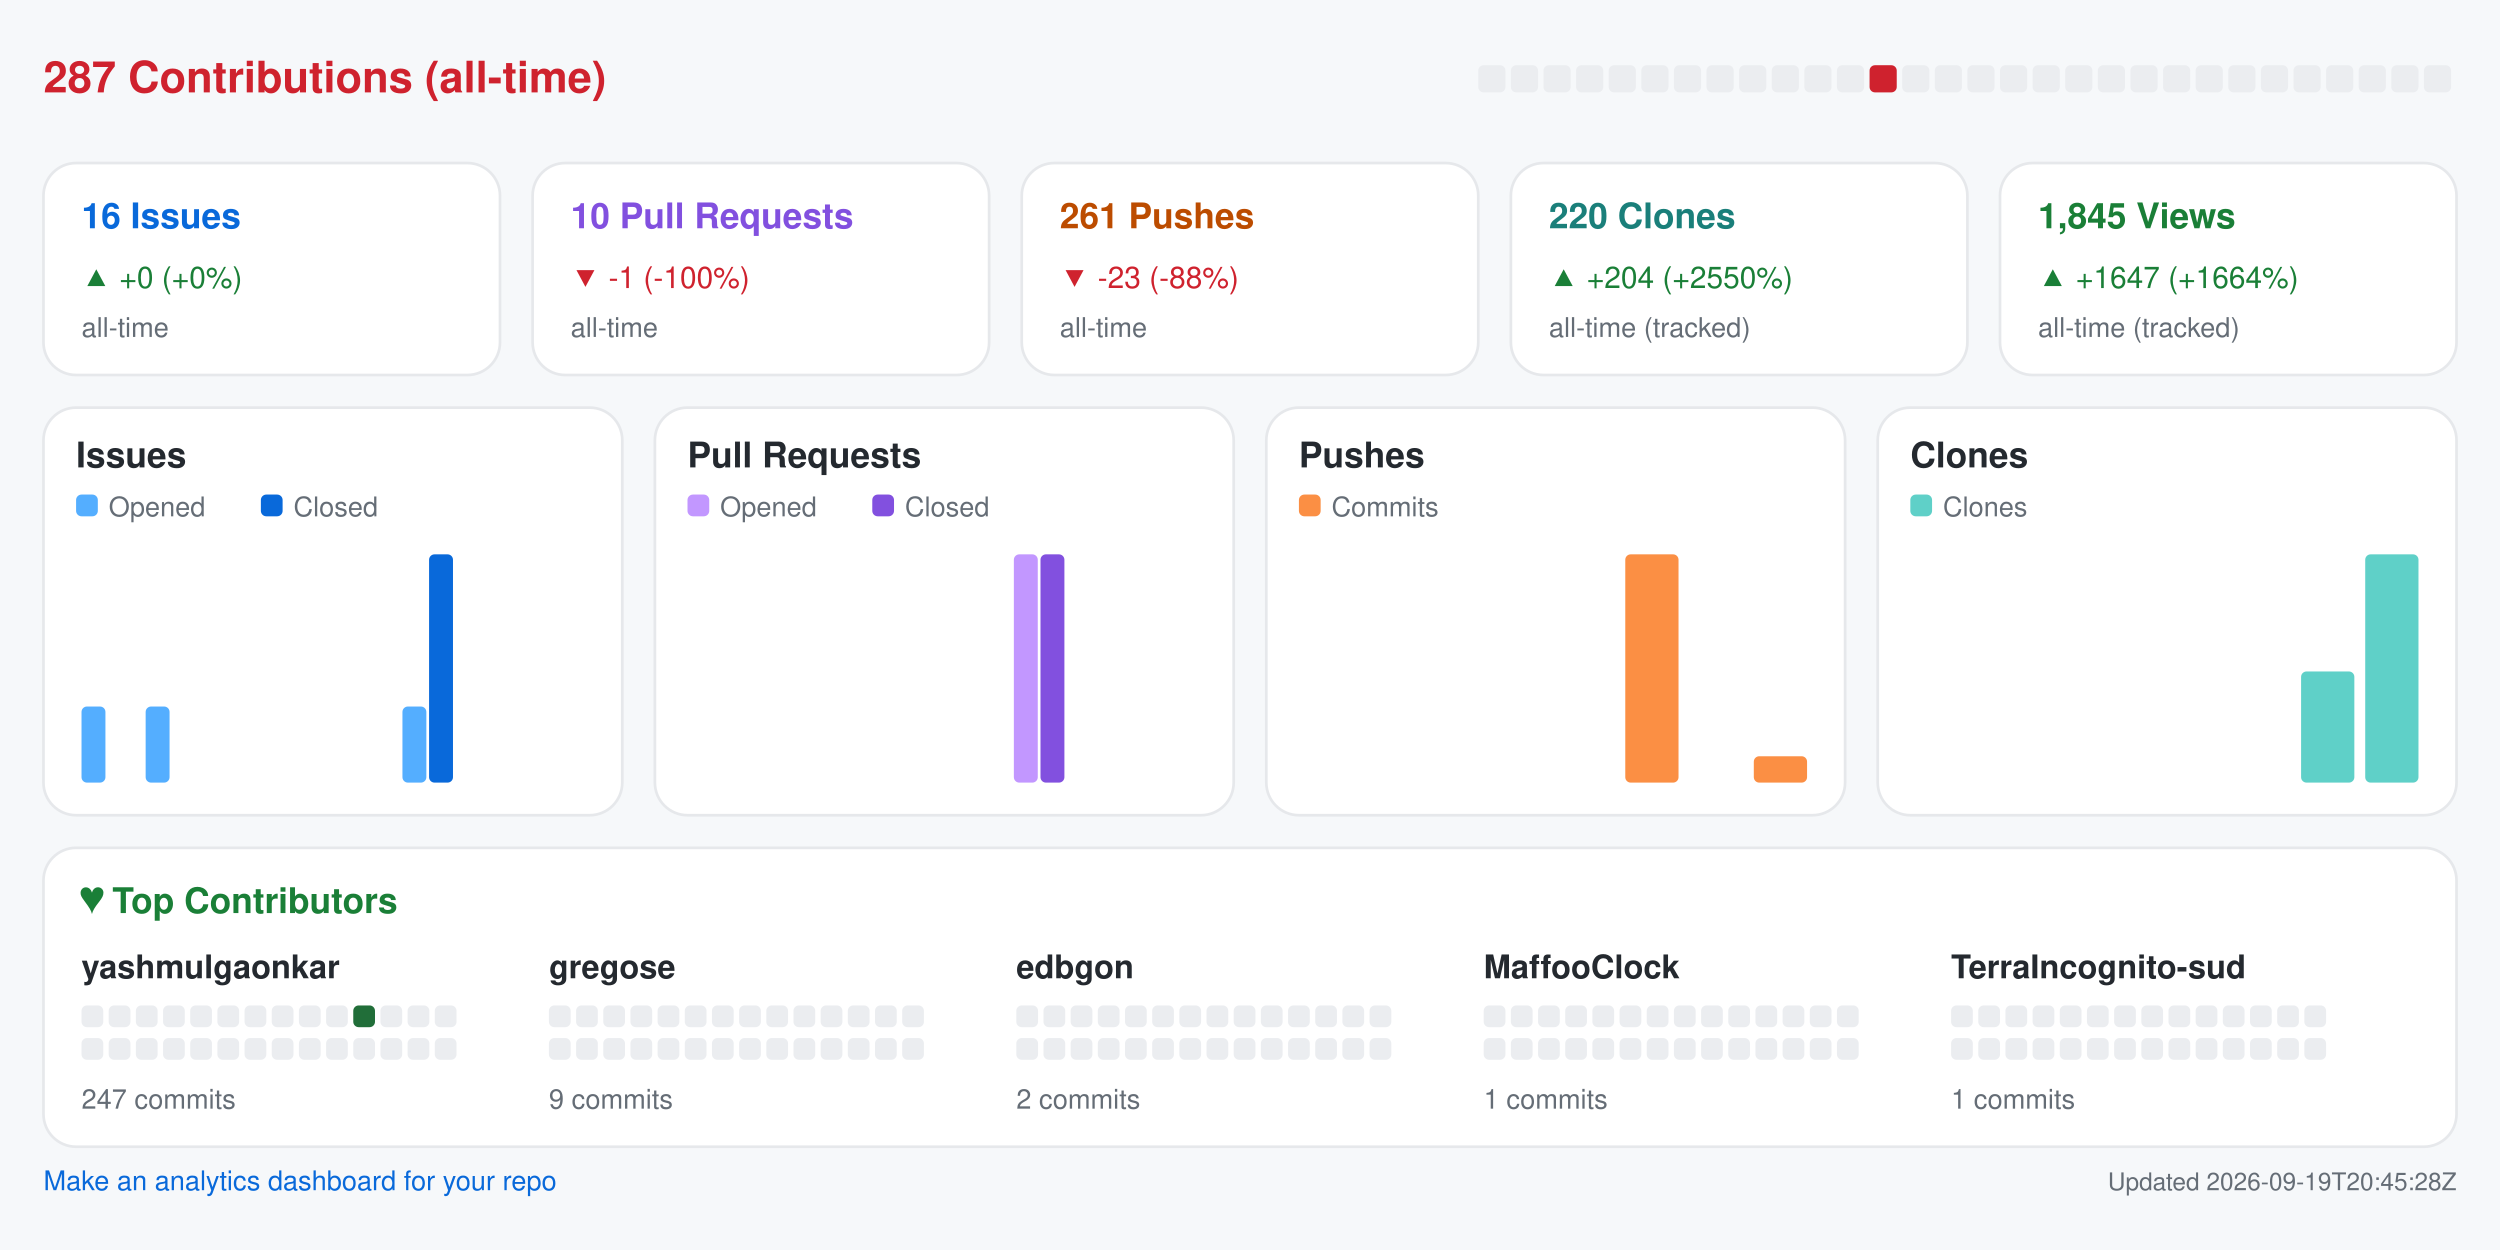
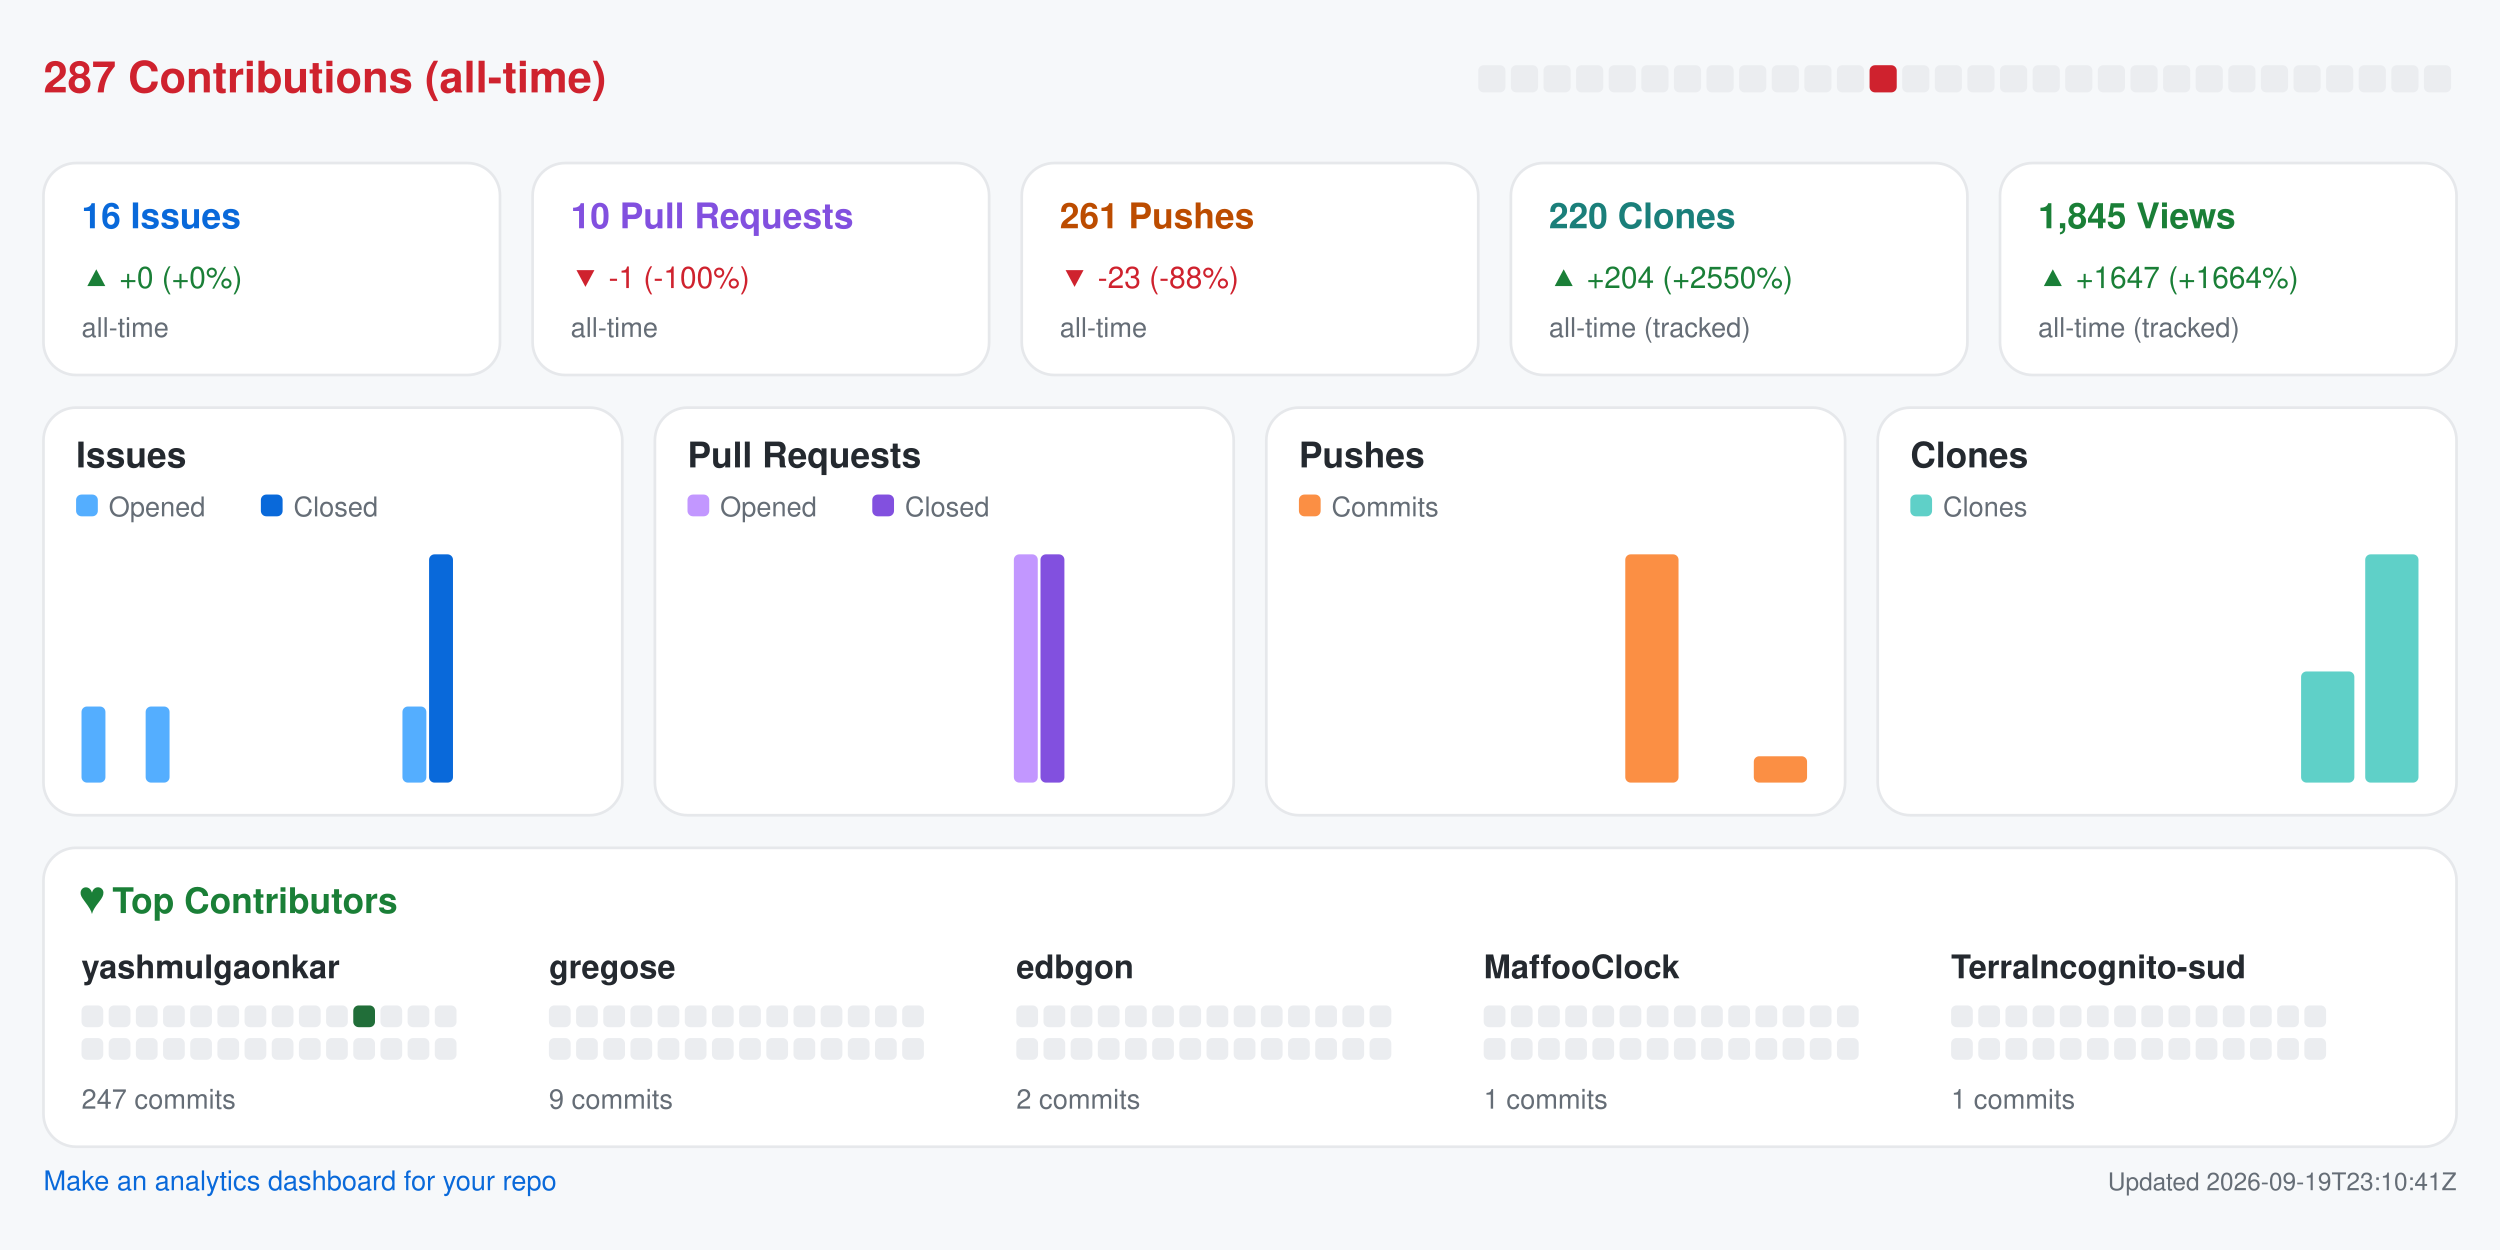
<svg xmlns="http://www.w3.org/2000/svg" width="920" height="460" viewBox="0 0 920 460" role="img" aria-label="Repository analytics for yashmulgaonkar/halo">
  <rect x="0.0" y="0.0" width="920.0" height="460.0" rx="0" fill="#f6f8fa" />
  <text x="16.0" y="34.0" fill="#cf222e" font-size="16" font-family="-apple-system,BlinkMacSystemFont,Segoe UI,Helvetica,Arial,sans-serif" font-weight="600" text-anchor="start">287 Contributions (all-time)</text>
  <rect x="544.0" y="24.0" width="10.0" height="10.0" rx="2" fill="#ebedf0" />
  <rect x="556.0" y="24.0" width="10.0" height="10.0" rx="2" fill="#ebedf0" />
  <rect x="568.0" y="24.0" width="10.0" height="10.0" rx="2" fill="#ebedf0" />
  <rect x="580.0" y="24.0" width="10.0" height="10.0" rx="2" fill="#ebedf0" />
  <rect x="592.0" y="24.0" width="10.0" height="10.0" rx="2" fill="#ebedf0" />
  <rect x="604.0" y="24.0" width="10.0" height="10.0" rx="2" fill="#ebedf0" />
  <rect x="616.0" y="24.0" width="10.0" height="10.0" rx="2" fill="#ebedf0" />
  <rect x="628.0" y="24.0" width="10.0" height="10.0" rx="2" fill="#ebedf0" />
  <rect x="640.0" y="24.0" width="10.0" height="10.0" rx="2" fill="#ebedf0" />
  <rect x="652.0" y="24.0" width="10.0" height="10.0" rx="2" fill="#ebedf0" />
  <rect x="664.0" y="24.0" width="10.0" height="10.0" rx="2" fill="#ebedf0" />
  <rect x="676.0" y="24.0" width="10.0" height="10.0" rx="2" fill="#ebedf0" />
  <rect x="688.0" y="24.0" width="10.0" height="10.0" rx="2" fill="#cf222e" />
  <rect x="700.0" y="24.0" width="10.0" height="10.0" rx="2" fill="#ebedf0" />
  <rect x="712.0" y="24.0" width="10.0" height="10.0" rx="2" fill="#ebedf0" />
  <rect x="724.0" y="24.0" width="10.0" height="10.0" rx="2" fill="#ebedf0" />
  <rect x="736.0" y="24.0" width="10.0" height="10.0" rx="2" fill="#ebedf0" />
  <rect x="748.0" y="24.0" width="10.0" height="10.0" rx="2" fill="#ebedf0" />
  <rect x="760.0" y="24.0" width="10.0" height="10.0" rx="2" fill="#ebedf0" />
  <rect x="772.0" y="24.0" width="10.0" height="10.0" rx="2" fill="#ebedf0" />
  <rect x="784.0" y="24.0" width="10.0" height="10.0" rx="2" fill="#ebedf0" />
  <rect x="796.0" y="24.0" width="10.0" height="10.0" rx="2" fill="#ebedf0" />
  <rect x="808.0" y="24.0" width="10.0" height="10.0" rx="2" fill="#ebedf0" />
  <rect x="820.0" y="24.0" width="10.0" height="10.0" rx="2" fill="#ebedf0" />
  <rect x="832.0" y="24.0" width="10.0" height="10.0" rx="2" fill="#ebedf0" />
  <rect x="844.0" y="24.0" width="10.0" height="10.0" rx="2" fill="#ebedf0" />
  <rect x="856.0" y="24.0" width="10.0" height="10.0" rx="2" fill="#ebedf0" />
  <rect x="868.0" y="24.0" width="10.0" height="10.0" rx="2" fill="#ebedf0" />
  <rect x="880.0" y="24.0" width="10.0" height="10.0" rx="2" fill="#ebedf0" />
  <rect x="892.0" y="24.0" width="10.0" height="10.0" rx="2" fill="#ebedf0" />
  <rect x="16.0" y="60.0" width="168.0" height="78.0" rx="12" fill="#ffffff" stroke="#e6e8eb" />
  <text x="30.0" y="84.0" fill="#0969da" font-size="13" font-family="-apple-system,BlinkMacSystemFont,Segoe UI,Helvetica,Arial,sans-serif" font-weight="600" text-anchor="start">16 Issues</text>
  <text x="30.0" y="106.0" fill="#1a7f37" font-size="11" font-family="-apple-system,BlinkMacSystemFont,Segoe UI,Helvetica,Arial,sans-serif" font-weight="400" text-anchor="start">▲ +0 (+0%)</text>
  <text x="30.0" y="124.0" fill="#656d76" font-size="10" font-family="-apple-system,BlinkMacSystemFont,Segoe UI,Helvetica,Arial,sans-serif" font-weight="400" text-anchor="start">all-time</text>
  <rect x="196.0" y="60.0" width="168.0" height="78.0" rx="12" fill="#ffffff" stroke="#e6e8eb" />
  <text x="210.0" y="84.0" fill="#8250df" font-size="13" font-family="-apple-system,BlinkMacSystemFont,Segoe UI,Helvetica,Arial,sans-serif" font-weight="600" text-anchor="start">10 Pull Requests</text>
  <text x="210.0" y="106.0" fill="#cf222e" font-size="11" font-family="-apple-system,BlinkMacSystemFont,Segoe UI,Helvetica,Arial,sans-serif" font-weight="400" text-anchor="start">▼ -1 (-100%)</text>
  <text x="210.0" y="124.0" fill="#656d76" font-size="10" font-family="-apple-system,BlinkMacSystemFont,Segoe UI,Helvetica,Arial,sans-serif" font-weight="400" text-anchor="start">all-time</text>
  <rect x="376.0" y="60.0" width="168.0" height="78.0" rx="12" fill="#ffffff" stroke="#e6e8eb" />
  <text x="390.0" y="84.0" fill="#bc4c00" font-size="13" font-family="-apple-system,BlinkMacSystemFont,Segoe UI,Helvetica,Arial,sans-serif" font-weight="600" text-anchor="start">261 Pushes</text>
  <text x="390.0" y="106.0" fill="#cf222e" font-size="11" font-family="-apple-system,BlinkMacSystemFont,Segoe UI,Helvetica,Arial,sans-serif" font-weight="400" text-anchor="start">▼ -23 (-88%)</text>
  <text x="390.0" y="124.0" fill="#656d76" font-size="10" font-family="-apple-system,BlinkMacSystemFont,Segoe UI,Helvetica,Arial,sans-serif" font-weight="400" text-anchor="start">all-time</text>
  <rect x="556.0" y="60.0" width="168.0" height="78.0" rx="12" fill="#ffffff" stroke="#e6e8eb" />
  <text x="570.0" y="84.0" fill="#1a7f7a" font-size="13" font-family="-apple-system,BlinkMacSystemFont,Segoe UI,Helvetica,Arial,sans-serif" font-weight="600" text-anchor="start">220 Clones</text>
  <text x="570.0" y="106.0" fill="#1a7f37" font-size="11" font-family="-apple-system,BlinkMacSystemFont,Segoe UI,Helvetica,Arial,sans-serif" font-weight="400" text-anchor="start">▲ +204 (+2550%)</text>
  <text x="570.0" y="124.0" fill="#656d76" font-size="10" font-family="-apple-system,BlinkMacSystemFont,Segoe UI,Helvetica,Arial,sans-serif" font-weight="400" text-anchor="start">all-time (tracked)</text>
  <rect x="736.0" y="60.0" width="168.0" height="78.0" rx="12" fill="#ffffff" stroke="#e6e8eb" />
  <text x="750.0" y="84.0" fill="#1a7f37" font-size="13" font-family="-apple-system,BlinkMacSystemFont,Segoe UI,Helvetica,Arial,sans-serif" font-weight="600" text-anchor="start">1,845 Views</text>
  <text x="750.0" y="106.0" fill="#1a7f37" font-size="11" font-family="-apple-system,BlinkMacSystemFont,Segoe UI,Helvetica,Arial,sans-serif" font-weight="400" text-anchor="start">▲ +1647 (+1664%)</text>
  <text x="750.0" y="124.0" fill="#656d76" font-size="10" font-family="-apple-system,BlinkMacSystemFont,Segoe UI,Helvetica,Arial,sans-serif" font-weight="400" text-anchor="start">all-time (tracked)</text>
  <rect x="16.0" y="150.0" width="213.0" height="150.0" rx="12" fill="#ffffff" stroke="#e6e8eb" />
  <text x="28.0" y="172.0" fill="#24292f" font-size="13" font-family="-apple-system,BlinkMacSystemFont,Segoe UI,Helvetica,Arial,sans-serif" font-weight="600" text-anchor="start">Issues</text>
  <rect x="28.0" y="182.0" width="8.0" height="8.0" rx="2" fill="#54aeff" />
  <text x="40.0" y="190.0" fill="#656d76" font-size="10" font-family="-apple-system,BlinkMacSystemFont,Segoe UI,Helvetica,Arial,sans-serif" font-weight="400" text-anchor="start">Opened</text>
  <rect x="96.0" y="182.0" width="8.0" height="8.0" rx="2" fill="#0969da" />
  <text x="108.0" y="190.0" fill="#656d76" font-size="10" font-family="-apple-system,BlinkMacSystemFont,Segoe UI,Helvetica,Arial,sans-serif" font-weight="400" text-anchor="start">Closed</text>
  <rect x="30.0" y="260.0" width="8.8" height="28.0" rx="2" fill="#54aeff" />
  <rect x="39.8" y="288.0" width="8.8" height="0.0" rx="2" fill="#0969da" />
  <rect x="53.6" y="260.0" width="8.8" height="28.0" rx="2" fill="#54aeff" />
  <rect x="63.4" y="288.0" width="8.8" height="0.0" rx="2" fill="#0969da" />
  <rect x="77.2" y="288.0" width="8.8" height="0.0" rx="2" fill="#54aeff" />
  <rect x="87.1" y="288.0" width="8.8" height="0.0" rx="2" fill="#0969da" />
  <rect x="100.9" y="288.0" width="8.8" height="0.0" rx="2" fill="#54aeff" />
  <rect x="110.7" y="288.0" width="8.8" height="0.0" rx="2" fill="#0969da" />
  <rect x="124.5" y="288.0" width="8.8" height="0.0" rx="2" fill="#54aeff" />
  <rect x="134.3" y="288.0" width="8.8" height="0.0" rx="2" fill="#0969da" />
  <rect x="148.1" y="260.0" width="8.8" height="28.0" rx="2" fill="#54aeff" />
  <rect x="157.9" y="204.0" width="8.8" height="84.0" rx="2" fill="#0969da" />
  <rect x="171.8" y="288.0" width="8.8" height="0.0" rx="2" fill="#54aeff" />
  <rect x="181.6" y="288.0" width="8.8" height="0.0" rx="2" fill="#0969da" />
  <rect x="195.4" y="288.0" width="8.8" height="0.0" rx="2" fill="#54aeff" />
  <rect x="205.2" y="288.0" width="8.8" height="0.0" rx="2" fill="#0969da" />
  <rect x="241.0" y="150.0" width="213.0" height="150.0" rx="12" fill="#ffffff" stroke="#e6e8eb" />
  <text x="253.0" y="172.0" fill="#24292f" font-size="13" font-family="-apple-system,BlinkMacSystemFont,Segoe UI,Helvetica,Arial,sans-serif" font-weight="600" text-anchor="start">Pull Requests</text>
  <rect x="253.0" y="182.0" width="8.0" height="8.0" rx="2" fill="#c297ff" />
  <text x="265.0" y="190.0" fill="#656d76" font-size="10" font-family="-apple-system,BlinkMacSystemFont,Segoe UI,Helvetica,Arial,sans-serif" font-weight="400" text-anchor="start">Opened</text>
  <rect x="321.0" y="182.0" width="8.0" height="8.0" rx="2" fill="#8250df" />
  <text x="333.0" y="190.0" fill="#656d76" font-size="10" font-family="-apple-system,BlinkMacSystemFont,Segoe UI,Helvetica,Arial,sans-serif" font-weight="400" text-anchor="start">Closed</text>
  <rect x="255.0" y="288.0" width="8.8" height="0.0" rx="2" fill="#c297ff" />
  <rect x="264.8" y="288.0" width="8.8" height="0.0" rx="2" fill="#8250df" />
  <rect x="278.6" y="288.0" width="8.8" height="0.0" rx="2" fill="#c297ff" />
  <rect x="288.4" y="288.0" width="8.8" height="0.0" rx="2" fill="#8250df" />
  <rect x="302.2" y="288.0" width="8.8" height="0.0" rx="2" fill="#c297ff" />
  <rect x="312.1" y="288.0" width="8.8" height="0.0" rx="2" fill="#8250df" />
  <rect x="325.9" y="288.0" width="8.8" height="0.0" rx="2" fill="#c297ff" />
  <rect x="335.7" y="288.0" width="8.8" height="0.0" rx="2" fill="#8250df" />
  <rect x="349.5" y="288.0" width="8.8" height="0.0" rx="2" fill="#c297ff" />
  <rect x="359.3" y="288.0" width="8.8" height="0.0" rx="2" fill="#8250df" />
  <rect x="373.1" y="204.0" width="8.8" height="84.0" rx="2" fill="#c297ff" />
  <rect x="382.9" y="204.0" width="8.8" height="84.0" rx="2" fill="#8250df" />
  <rect x="396.8" y="288.0" width="8.8" height="0.0" rx="2" fill="#c297ff" />
  <rect x="406.6" y="288.0" width="8.8" height="0.0" rx="2" fill="#8250df" />
  <rect x="420.4" y="288.0" width="8.8" height="0.0" rx="2" fill="#c297ff" />
  <rect x="430.2" y="288.0" width="8.8" height="0.0" rx="2" fill="#8250df" />
  <rect x="466.0" y="150.0" width="213.0" height="150.0" rx="12" fill="#ffffff" stroke="#e6e8eb" />
  <text x="478.0" y="172.0" fill="#24292f" font-size="13" font-family="-apple-system,BlinkMacSystemFont,Segoe UI,Helvetica,Arial,sans-serif" font-weight="600" text-anchor="start">Pushes</text>
  <rect x="478.0" y="182.0" width="8.0" height="8.0" rx="2" fill="#fb8f44" />
  <text x="490.0" y="190.0" fill="#656d76" font-size="10" font-family="-apple-system,BlinkMacSystemFont,Segoe UI,Helvetica,Arial,sans-serif" font-weight="400" text-anchor="start">Commits</text>
  <rect x="480.0" y="288.0" width="19.6" height="0.0" rx="2" fill="#fb8f44" />
  <rect x="503.6" y="288.0" width="19.6" height="0.0" rx="2" fill="#fb8f44" />
  <rect x="527.2" y="288.0" width="19.6" height="0.0" rx="2" fill="#fb8f44" />
  <rect x="550.9" y="288.0" width="19.6" height="0.0" rx="2" fill="#fb8f44" />
  <rect x="574.5" y="288.0" width="19.6" height="0.0" rx="2" fill="#fb8f44" />
  <rect x="598.1" y="204.0" width="19.6" height="84.0" rx="2" fill="#fb8f44" />
  <rect x="621.8" y="288.0" width="19.6" height="0.0" rx="2" fill="#fb8f44" />
  <rect x="645.4" y="278.3" width="19.6" height="9.7" rx="2" fill="#fb8f44" />
  <rect x="691.0" y="150.0" width="213.0" height="150.0" rx="12" fill="#ffffff" stroke="#e6e8eb" />
  <text x="703.0" y="172.0" fill="#24292f" font-size="13" font-family="-apple-system,BlinkMacSystemFont,Segoe UI,Helvetica,Arial,sans-serif" font-weight="600" text-anchor="start">Clones</text>
  <rect x="703.0" y="182.0" width="8.0" height="8.0" rx="2" fill="#5fd0c8" />
  <text x="715.0" y="190.0" fill="#656d76" font-size="10" font-family="-apple-system,BlinkMacSystemFont,Segoe UI,Helvetica,Arial,sans-serif" font-weight="400" text-anchor="start">Clones</text>
  <rect x="705.0" y="288.0" width="19.6" height="0.0" rx="2" fill="#5fd0c8" />
  <rect x="728.6" y="288.0" width="19.6" height="0.0" rx="2" fill="#5fd0c8" />
  <rect x="752.2" y="288.0" width="19.6" height="0.0" rx="2" fill="#5fd0c8" />
  <rect x="775.9" y="288.0" width="19.6" height="0.0" rx="2" fill="#5fd0c8" />
  <rect x="799.5" y="288.0" width="19.6" height="0.0" rx="2" fill="#5fd0c8" />
  <rect x="823.1" y="288.0" width="19.6" height="0.0" rx="2" fill="#5fd0c8" />
  <rect x="846.8" y="247.1" width="19.6" height="40.9" rx="2" fill="#5fd0c8" />
  <rect x="870.4" y="204.0" width="19.6" height="84.0" rx="2" fill="#5fd0c8" />
  <rect x="16.0" y="312.0" width="888.0" height="110.0" rx="12" fill="#ffffff" stroke="#e6e8eb" />
  <text x="30.0" y="336.0" fill="#1a7f37" font-size="13" font-family="-apple-system,BlinkMacSystemFont,Segoe UI,Helvetica,Arial,sans-serif" font-weight="600" text-anchor="start">♥  Top Contributors</text>
  <text x="30.0" y="360.0" fill="#24292f" font-size="12" font-family="-apple-system,BlinkMacSystemFont,Segoe UI,Helvetica,Arial,sans-serif" font-weight="600" text-anchor="start">yashmulgaonkar</text>
  <rect x="30.0" y="370.0" width="8.0" height="8.0" rx="2" fill="#ebedf0" />
  <rect x="40.0" y="370.0" width="8.0" height="8.0" rx="2" fill="#ebedf0" />
  <rect x="50.0" y="370.0" width="8.0" height="8.0" rx="2" fill="#ebedf0" />
  <rect x="60.0" y="370.0" width="8.0" height="8.0" rx="2" fill="#ebedf0" />
  <rect x="70.0" y="370.0" width="8.0" height="8.0" rx="2" fill="#ebedf0" />
  <rect x="80.0" y="370.0" width="8.0" height="8.0" rx="2" fill="#ebedf0" />
  <rect x="90.0" y="370.0" width="8.0" height="8.0" rx="2" fill="#ebedf0" />
  <rect x="100.0" y="370.0" width="8.0" height="8.0" rx="2" fill="#ebedf0" />
  <rect x="110.0" y="370.0" width="8.0" height="8.0" rx="2" fill="#ebedf0" />
  <rect x="120.0" y="370.0" width="8.0" height="8.0" rx="2" fill="#ebedf0" />
  <rect x="130.0" y="370.0" width="8.0" height="8.0" rx="2" fill="#216e39" />
  <rect x="140.0" y="370.0" width="8.0" height="8.0" rx="2" fill="#ebedf0" />
  <rect x="150.0" y="370.0" width="8.0" height="8.0" rx="2" fill="#ebedf0" />
  <rect x="160.0" y="370.0" width="8.0" height="8.0" rx="2" fill="#ebedf0" />
  <rect x="30.0" y="382.0" width="8.0" height="8.0" rx="2" fill="#ebedf0" />
  <rect x="40.0" y="382.0" width="8.0" height="8.0" rx="2" fill="#ebedf0" />
  <rect x="50.0" y="382.0" width="8.0" height="8.0" rx="2" fill="#ebedf0" />
  <rect x="60.0" y="382.0" width="8.0" height="8.0" rx="2" fill="#ebedf0" />
  <rect x="70.0" y="382.0" width="8.0" height="8.0" rx="2" fill="#ebedf0" />
  <rect x="80.0" y="382.0" width="8.0" height="8.0" rx="2" fill="#ebedf0" />
  <rect x="90.0" y="382.0" width="8.0" height="8.0" rx="2" fill="#ebedf0" />
  <rect x="100.0" y="382.0" width="8.0" height="8.0" rx="2" fill="#ebedf0" />
  <rect x="110.0" y="382.0" width="8.0" height="8.0" rx="2" fill="#ebedf0" />
  <rect x="120.0" y="382.0" width="8.0" height="8.0" rx="2" fill="#ebedf0" />
  <rect x="130.0" y="382.0" width="8.0" height="8.0" rx="2" fill="#ebedf0" />
  <rect x="140.0" y="382.0" width="8.0" height="8.0" rx="2" fill="#ebedf0" />
  <rect x="150.0" y="382.0" width="8.0" height="8.0" rx="2" fill="#ebedf0" />
  <rect x="160.0" y="382.0" width="8.0" height="8.0" rx="2" fill="#ebedf0" />
  <text x="30.0" y="408.0" fill="#656d76" font-size="10" font-family="-apple-system,BlinkMacSystemFont,Segoe UI,Helvetica,Arial,sans-serif" font-weight="400" text-anchor="start">247 commits</text>
  <text x="202.0" y="360.0" fill="#24292f" font-size="12" font-family="-apple-system,BlinkMacSystemFont,Segoe UI,Helvetica,Arial,sans-serif" font-weight="600" text-anchor="start">gregose</text>
  <rect x="202.0" y="370.0" width="8.0" height="8.0" rx="2" fill="#ebedf0" />
  <rect x="212.0" y="370.0" width="8.0" height="8.0" rx="2" fill="#ebedf0" />
  <rect x="222.0" y="370.0" width="8.0" height="8.0" rx="2" fill="#ebedf0" />
  <rect x="232.0" y="370.0" width="8.0" height="8.0" rx="2" fill="#ebedf0" />
  <rect x="242.0" y="370.0" width="8.0" height="8.0" rx="2" fill="#ebedf0" />
  <rect x="252.0" y="370.0" width="8.0" height="8.0" rx="2" fill="#ebedf0" />
  <rect x="262.0" y="370.0" width="8.0" height="8.0" rx="2" fill="#ebedf0" />
  <rect x="272.0" y="370.0" width="8.0" height="8.0" rx="2" fill="#ebedf0" />
  <rect x="282.0" y="370.0" width="8.0" height="8.0" rx="2" fill="#ebedf0" />
  <rect x="292.0" y="370.0" width="8.0" height="8.0" rx="2" fill="#ebedf0" />
  <rect x="302.0" y="370.0" width="8.0" height="8.0" rx="2" fill="#ebedf0" />
  <rect x="312.0" y="370.0" width="8.0" height="8.0" rx="2" fill="#ebedf0" />
  <rect x="322.0" y="370.0" width="8.0" height="8.0" rx="2" fill="#ebedf0" />
  <rect x="332.0" y="370.0" width="8.0" height="8.0" rx="2" fill="#ebedf0" />
  <rect x="202.0" y="382.0" width="8.0" height="8.0" rx="2" fill="#ebedf0" />
  <rect x="212.0" y="382.0" width="8.0" height="8.0" rx="2" fill="#ebedf0" />
  <rect x="222.0" y="382.0" width="8.0" height="8.0" rx="2" fill="#ebedf0" />
  <rect x="232.0" y="382.0" width="8.0" height="8.0" rx="2" fill="#ebedf0" />
  <rect x="242.0" y="382.0" width="8.0" height="8.0" rx="2" fill="#ebedf0" />
  <rect x="252.0" y="382.0" width="8.0" height="8.0" rx="2" fill="#ebedf0" />
  <rect x="262.0" y="382.0" width="8.0" height="8.0" rx="2" fill="#ebedf0" />
  <rect x="272.0" y="382.0" width="8.0" height="8.0" rx="2" fill="#ebedf0" />
  <rect x="282.0" y="382.0" width="8.0" height="8.0" rx="2" fill="#ebedf0" />
  <rect x="292.0" y="382.0" width="8.0" height="8.0" rx="2" fill="#ebedf0" />
  <rect x="302.0" y="382.0" width="8.0" height="8.0" rx="2" fill="#ebedf0" />
  <rect x="312.0" y="382.0" width="8.0" height="8.0" rx="2" fill="#ebedf0" />
  <rect x="322.0" y="382.0" width="8.0" height="8.0" rx="2" fill="#ebedf0" />
  <rect x="332.0" y="382.0" width="8.0" height="8.0" rx="2" fill="#ebedf0" />
  <text x="202.0" y="408.0" fill="#656d76" font-size="10" font-family="-apple-system,BlinkMacSystemFont,Segoe UI,Helvetica,Arial,sans-serif" font-weight="400" text-anchor="start">9 commits</text>
  <text x="374.0" y="360.0" fill="#24292f" font-size="12" font-family="-apple-system,BlinkMacSystemFont,Segoe UI,Helvetica,Arial,sans-serif" font-weight="600" text-anchor="start">edbgon</text>
  <rect x="374.0" y="370.0" width="8.0" height="8.0" rx="2" fill="#ebedf0" />
  <rect x="384.0" y="370.0" width="8.0" height="8.0" rx="2" fill="#ebedf0" />
  <rect x="394.0" y="370.0" width="8.0" height="8.0" rx="2" fill="#ebedf0" />
  <rect x="404.0" y="370.0" width="8.0" height="8.0" rx="2" fill="#ebedf0" />
  <rect x="414.0" y="370.0" width="8.0" height="8.0" rx="2" fill="#ebedf0" />
  <rect x="424.0" y="370.0" width="8.0" height="8.0" rx="2" fill="#ebedf0" />
  <rect x="434.0" y="370.0" width="8.0" height="8.0" rx="2" fill="#ebedf0" />
  <rect x="444.0" y="370.0" width="8.0" height="8.0" rx="2" fill="#ebedf0" />
  <rect x="454.0" y="370.0" width="8.0" height="8.0" rx="2" fill="#ebedf0" />
  <rect x="464.0" y="370.0" width="8.0" height="8.0" rx="2" fill="#ebedf0" />
  <rect x="474.0" y="370.0" width="8.0" height="8.0" rx="2" fill="#ebedf0" />
  <rect x="484.0" y="370.0" width="8.0" height="8.0" rx="2" fill="#ebedf0" />
  <rect x="494.0" y="370.0" width="8.0" height="8.0" rx="2" fill="#ebedf0" />
  <rect x="504.0" y="370.0" width="8.0" height="8.0" rx="2" fill="#ebedf0" />
  <rect x="374.0" y="382.0" width="8.0" height="8.0" rx="2" fill="#ebedf0" />
  <rect x="384.0" y="382.0" width="8.0" height="8.0" rx="2" fill="#ebedf0" />
  <rect x="394.0" y="382.0" width="8.0" height="8.0" rx="2" fill="#ebedf0" />
  <rect x="404.0" y="382.0" width="8.0" height="8.0" rx="2" fill="#ebedf0" />
  <rect x="414.0" y="382.0" width="8.0" height="8.0" rx="2" fill="#ebedf0" />
  <rect x="424.0" y="382.0" width="8.0" height="8.0" rx="2" fill="#ebedf0" />
  <rect x="434.0" y="382.0" width="8.0" height="8.0" rx="2" fill="#ebedf0" />
  <rect x="444.0" y="382.0" width="8.0" height="8.0" rx="2" fill="#ebedf0" />
  <rect x="454.0" y="382.0" width="8.0" height="8.0" rx="2" fill="#ebedf0" />
  <rect x="464.0" y="382.0" width="8.0" height="8.0" rx="2" fill="#ebedf0" />
  <rect x="474.0" y="382.0" width="8.0" height="8.0" rx="2" fill="#ebedf0" />
  <rect x="484.0" y="382.0" width="8.0" height="8.0" rx="2" fill="#ebedf0" />
  <rect x="494.0" y="382.0" width="8.0" height="8.0" rx="2" fill="#ebedf0" />
  <rect x="504.0" y="382.0" width="8.0" height="8.0" rx="2" fill="#ebedf0" />
  <text x="374.0" y="408.0" fill="#656d76" font-size="10" font-family="-apple-system,BlinkMacSystemFont,Segoe UI,Helvetica,Arial,sans-serif" font-weight="400" text-anchor="start">2 commits</text>
  <text x="546.0" y="360.0" fill="#24292f" font-size="12" font-family="-apple-system,BlinkMacSystemFont,Segoe UI,Helvetica,Arial,sans-serif" font-weight="600" text-anchor="start">MaffooClock</text>
  <rect x="546.0" y="370.0" width="8.0" height="8.0" rx="2" fill="#ebedf0" />
  <rect x="556.0" y="370.0" width="8.0" height="8.0" rx="2" fill="#ebedf0" />
  <rect x="566.0" y="370.0" width="8.0" height="8.0" rx="2" fill="#ebedf0" />
  <rect x="576.0" y="370.0" width="8.0" height="8.0" rx="2" fill="#ebedf0" />
  <rect x="586.0" y="370.0" width="8.0" height="8.0" rx="2" fill="#ebedf0" />
  <rect x="596.0" y="370.0" width="8.0" height="8.0" rx="2" fill="#ebedf0" />
  <rect x="606.0" y="370.0" width="8.0" height="8.0" rx="2" fill="#ebedf0" />
  <rect x="616.0" y="370.0" width="8.0" height="8.0" rx="2" fill="#ebedf0" />
  <rect x="626.0" y="370.0" width="8.0" height="8.0" rx="2" fill="#ebedf0" />
  <rect x="636.0" y="370.0" width="8.0" height="8.0" rx="2" fill="#ebedf0" />
  <rect x="646.0" y="370.0" width="8.0" height="8.0" rx="2" fill="#ebedf0" />
  <rect x="656.0" y="370.0" width="8.0" height="8.0" rx="2" fill="#ebedf0" />
  <rect x="666.0" y="370.0" width="8.0" height="8.0" rx="2" fill="#ebedf0" />
  <rect x="676.0" y="370.0" width="8.0" height="8.0" rx="2" fill="#ebedf0" />
  <rect x="546.0" y="382.0" width="8.0" height="8.0" rx="2" fill="#ebedf0" />
  <rect x="556.0" y="382.0" width="8.0" height="8.0" rx="2" fill="#ebedf0" />
  <rect x="566.0" y="382.0" width="8.0" height="8.0" rx="2" fill="#ebedf0" />
  <rect x="576.0" y="382.0" width="8.0" height="8.0" rx="2" fill="#ebedf0" />
  <rect x="586.0" y="382.0" width="8.0" height="8.0" rx="2" fill="#ebedf0" />
  <rect x="596.0" y="382.0" width="8.0" height="8.0" rx="2" fill="#ebedf0" />
  <rect x="606.0" y="382.0" width="8.0" height="8.0" rx="2" fill="#ebedf0" />
  <rect x="616.0" y="382.0" width="8.0" height="8.0" rx="2" fill="#ebedf0" />
  <rect x="626.0" y="382.0" width="8.0" height="8.0" rx="2" fill="#ebedf0" />
  <rect x="636.0" y="382.0" width="8.0" height="8.0" rx="2" fill="#ebedf0" />
  <rect x="646.0" y="382.0" width="8.0" height="8.0" rx="2" fill="#ebedf0" />
  <rect x="656.0" y="382.0" width="8.0" height="8.0" rx="2" fill="#ebedf0" />
  <rect x="666.0" y="382.0" width="8.0" height="8.0" rx="2" fill="#ebedf0" />
  <rect x="676.0" y="382.0" width="8.0" height="8.0" rx="2" fill="#ebedf0" />
  <text x="546.0" y="408.0" fill="#656d76" font-size="10" font-family="-apple-system,BlinkMacSystemFont,Segoe UI,Helvetica,Arial,sans-serif" font-weight="400" text-anchor="start">1 commits</text>
  <text x="718.0" y="360.0" fill="#24292f" font-size="12" font-family="-apple-system,BlinkMacSystemFont,Segoe UI,Helvetica,Arial,sans-serif" font-weight="600" text-anchor="start">TerraIncognito-sud</text>
  <rect x="718.0" y="370.0" width="8.0" height="8.0" rx="2" fill="#ebedf0" />
  <rect x="728.0" y="370.0" width="8.0" height="8.0" rx="2" fill="#ebedf0" />
  <rect x="738.0" y="370.0" width="8.0" height="8.0" rx="2" fill="#ebedf0" />
  <rect x="748.0" y="370.0" width="8.0" height="8.0" rx="2" fill="#ebedf0" />
  <rect x="758.0" y="370.0" width="8.0" height="8.0" rx="2" fill="#ebedf0" />
  <rect x="768.0" y="370.0" width="8.0" height="8.0" rx="2" fill="#ebedf0" />
  <rect x="778.0" y="370.0" width="8.0" height="8.0" rx="2" fill="#ebedf0" />
  <rect x="788.0" y="370.0" width="8.0" height="8.0" rx="2" fill="#ebedf0" />
  <rect x="798.0" y="370.0" width="8.0" height="8.0" rx="2" fill="#ebedf0" />
  <rect x="808.0" y="370.0" width="8.0" height="8.0" rx="2" fill="#ebedf0" />
  <rect x="818.0" y="370.0" width="8.0" height="8.0" rx="2" fill="#ebedf0" />
  <rect x="828.0" y="370.0" width="8.0" height="8.0" rx="2" fill="#ebedf0" />
  <rect x="838.0" y="370.0" width="8.0" height="8.0" rx="2" fill="#ebedf0" />
  <rect x="848.0" y="370.0" width="8.0" height="8.0" rx="2" fill="#ebedf0" />
  <rect x="718.0" y="382.0" width="8.0" height="8.0" rx="2" fill="#ebedf0" />
  <rect x="728.0" y="382.0" width="8.0" height="8.0" rx="2" fill="#ebedf0" />
  <rect x="738.0" y="382.0" width="8.0" height="8.0" rx="2" fill="#ebedf0" />
  <rect x="748.0" y="382.0" width="8.0" height="8.0" rx="2" fill="#ebedf0" />
  <rect x="758.0" y="382.0" width="8.0" height="8.0" rx="2" fill="#ebedf0" />
  <rect x="768.0" y="382.0" width="8.0" height="8.0" rx="2" fill="#ebedf0" />
  <rect x="778.0" y="382.0" width="8.0" height="8.0" rx="2" fill="#ebedf0" />
  <rect x="788.0" y="382.0" width="8.0" height="8.0" rx="2" fill="#ebedf0" />
  <rect x="798.0" y="382.0" width="8.0" height="8.0" rx="2" fill="#ebedf0" />
  <rect x="808.0" y="382.0" width="8.0" height="8.0" rx="2" fill="#ebedf0" />
  <rect x="818.0" y="382.0" width="8.0" height="8.0" rx="2" fill="#ebedf0" />
  <rect x="828.0" y="382.0" width="8.0" height="8.0" rx="2" fill="#ebedf0" />
  <rect x="838.0" y="382.0" width="8.0" height="8.0" rx="2" fill="#ebedf0" />
  <rect x="848.0" y="382.0" width="8.0" height="8.0" rx="2" fill="#ebedf0" />
  <text x="718.0" y="408.0" fill="#656d76" font-size="10" font-family="-apple-system,BlinkMacSystemFont,Segoe UI,Helvetica,Arial,sans-serif" font-weight="400" text-anchor="start">1 commits</text>
  <a href="https://github.com/yashmulgaonkar/repo-analytics" target="_blank" rel="noopener noreferrer">
    <text x="16.0" y="438.0" fill="#0969da" font-size="10" font-family="-apple-system,BlinkMacSystemFont,Segoe UI,Helvetica,Arial,sans-serif" font-weight="400" text-anchor="start">Make an analytics dashboard for your repo</text>
  </a>
-   <text x="904.0" y="438.0" fill="#656d76" font-size="9" font-family="-apple-system,BlinkMacSystemFont,Segoe UI,Helvetica,Arial,sans-serif" font-weight="400" text-anchor="end">Updated 2026-09-19T20:45:28Z</text>
+   <text x="904.0" y="438.0" fill="#656d76" font-size="9" font-family="-apple-system,BlinkMacSystemFont,Segoe UI,Helvetica,Arial,sans-serif" font-weight="400" text-anchor="end">Updated 2026-09-19T23:10:41Z</text>
</svg>
